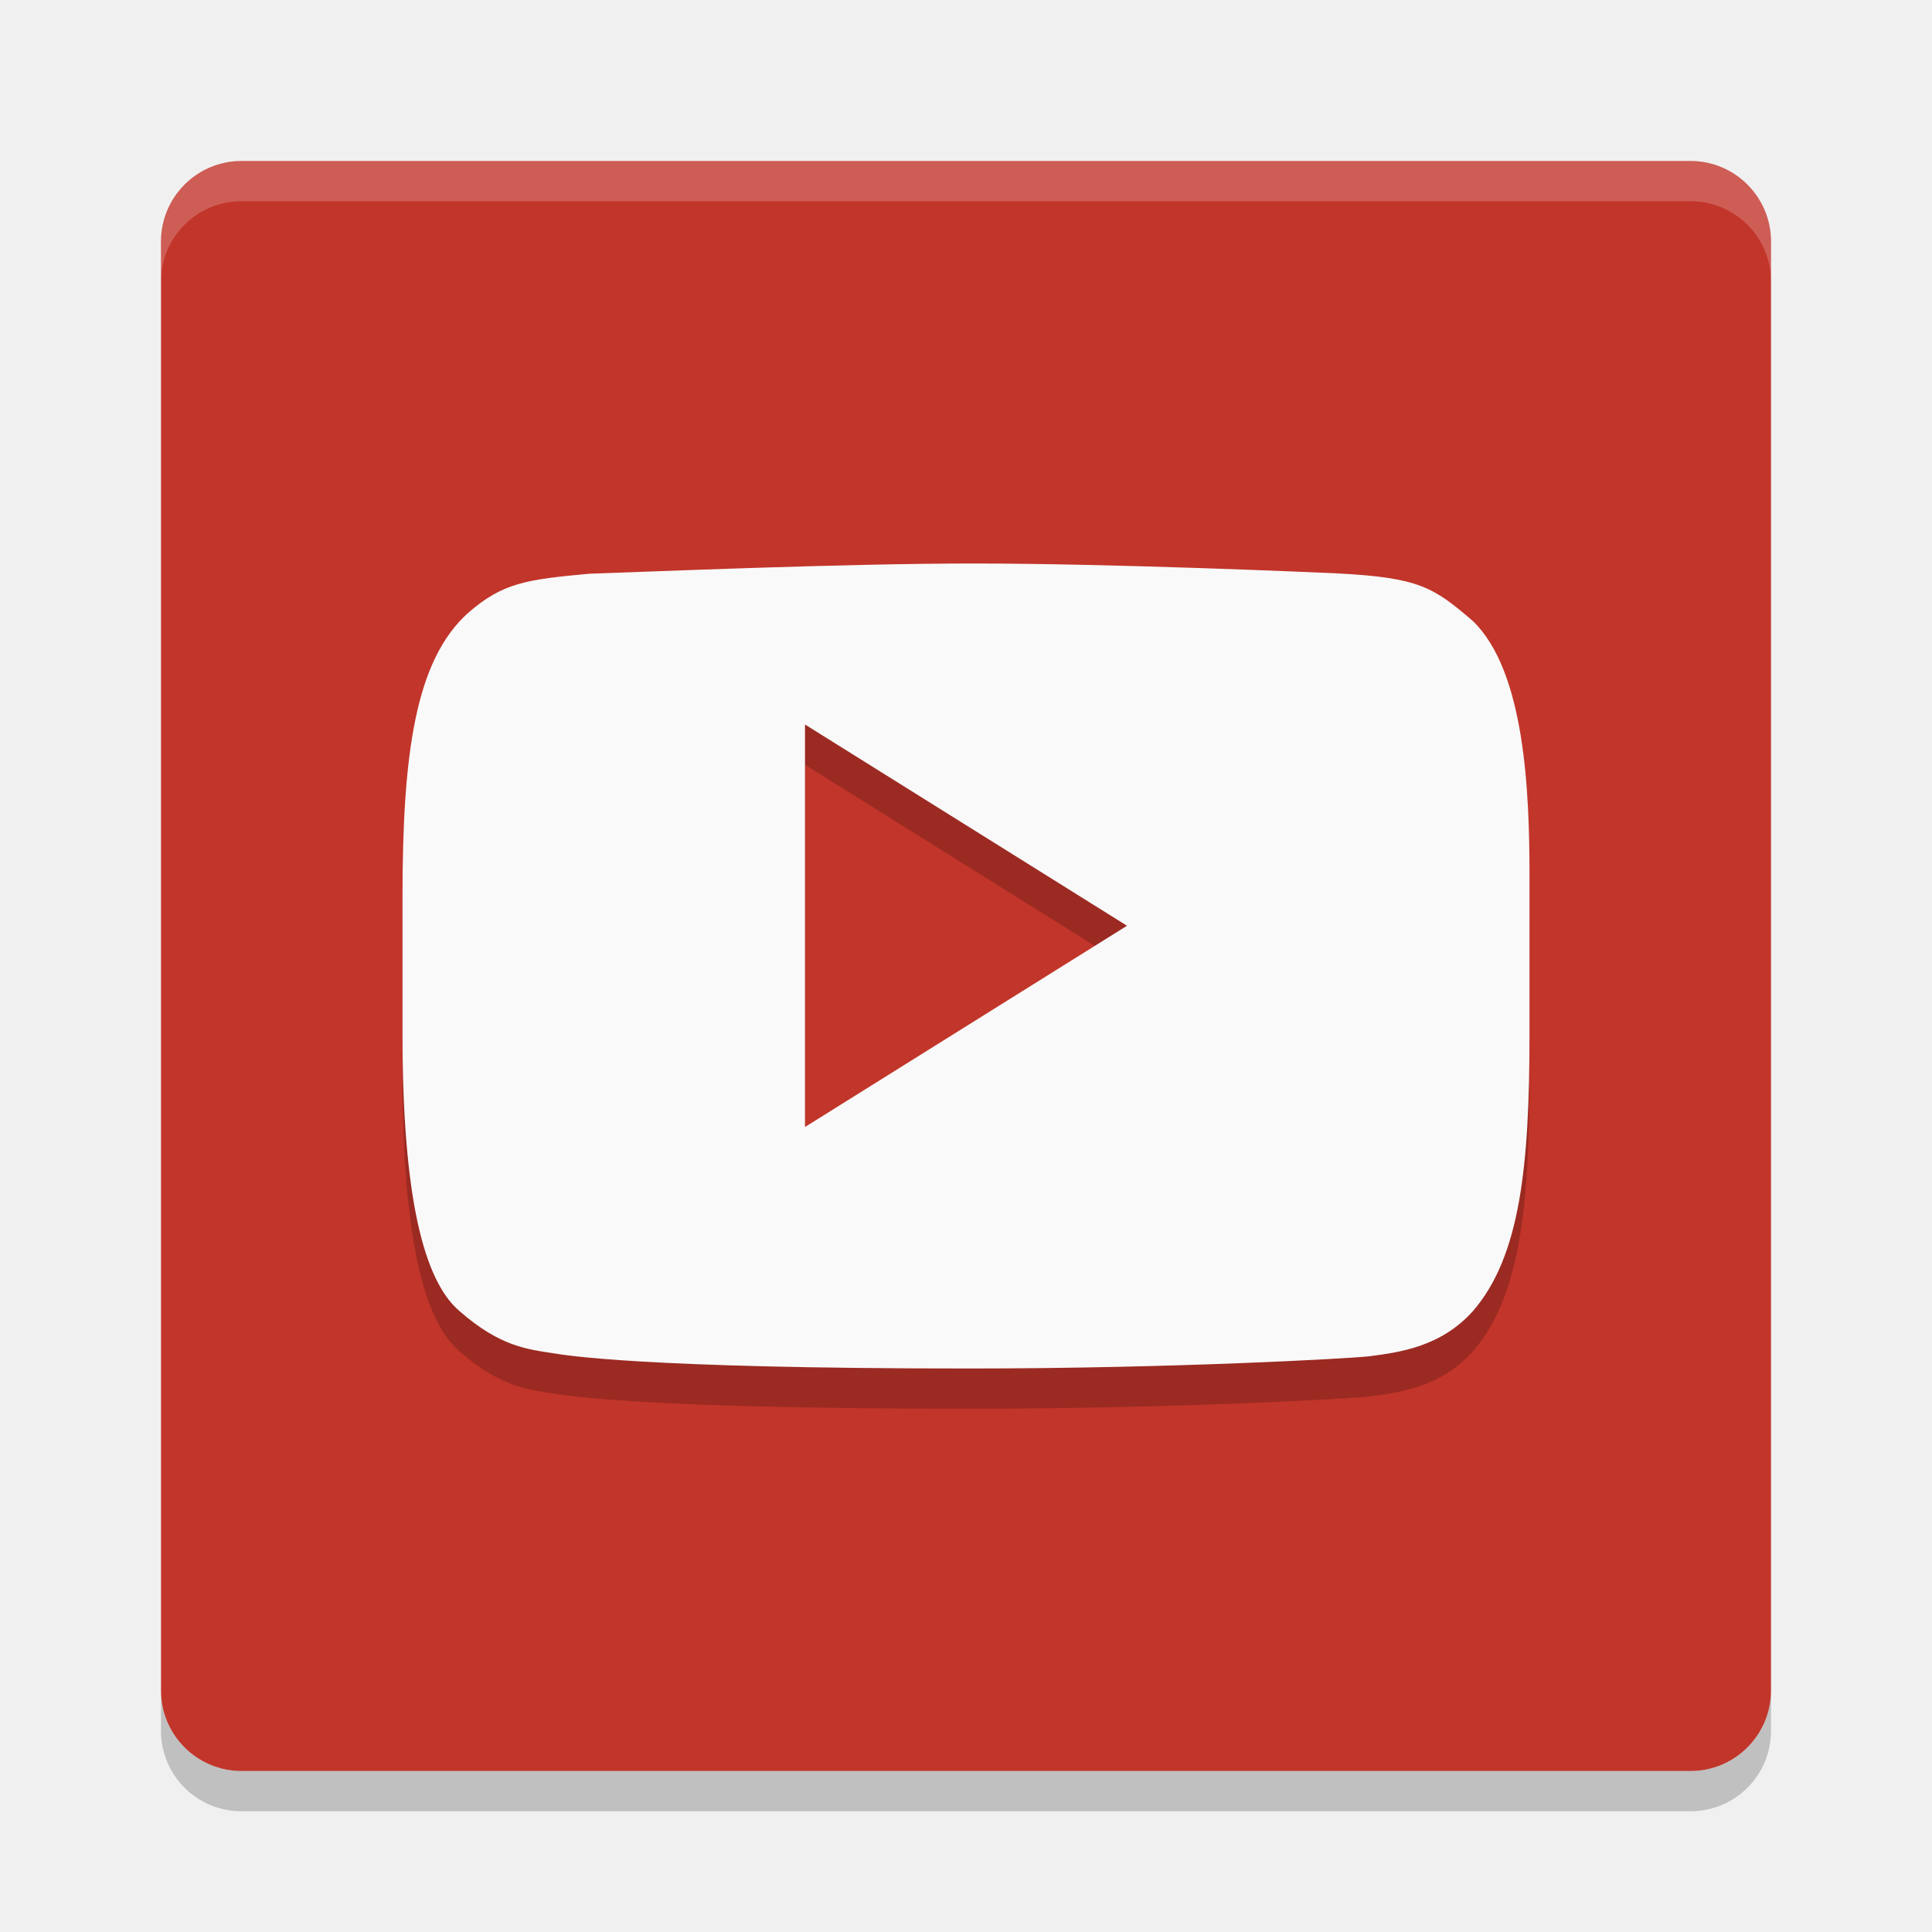
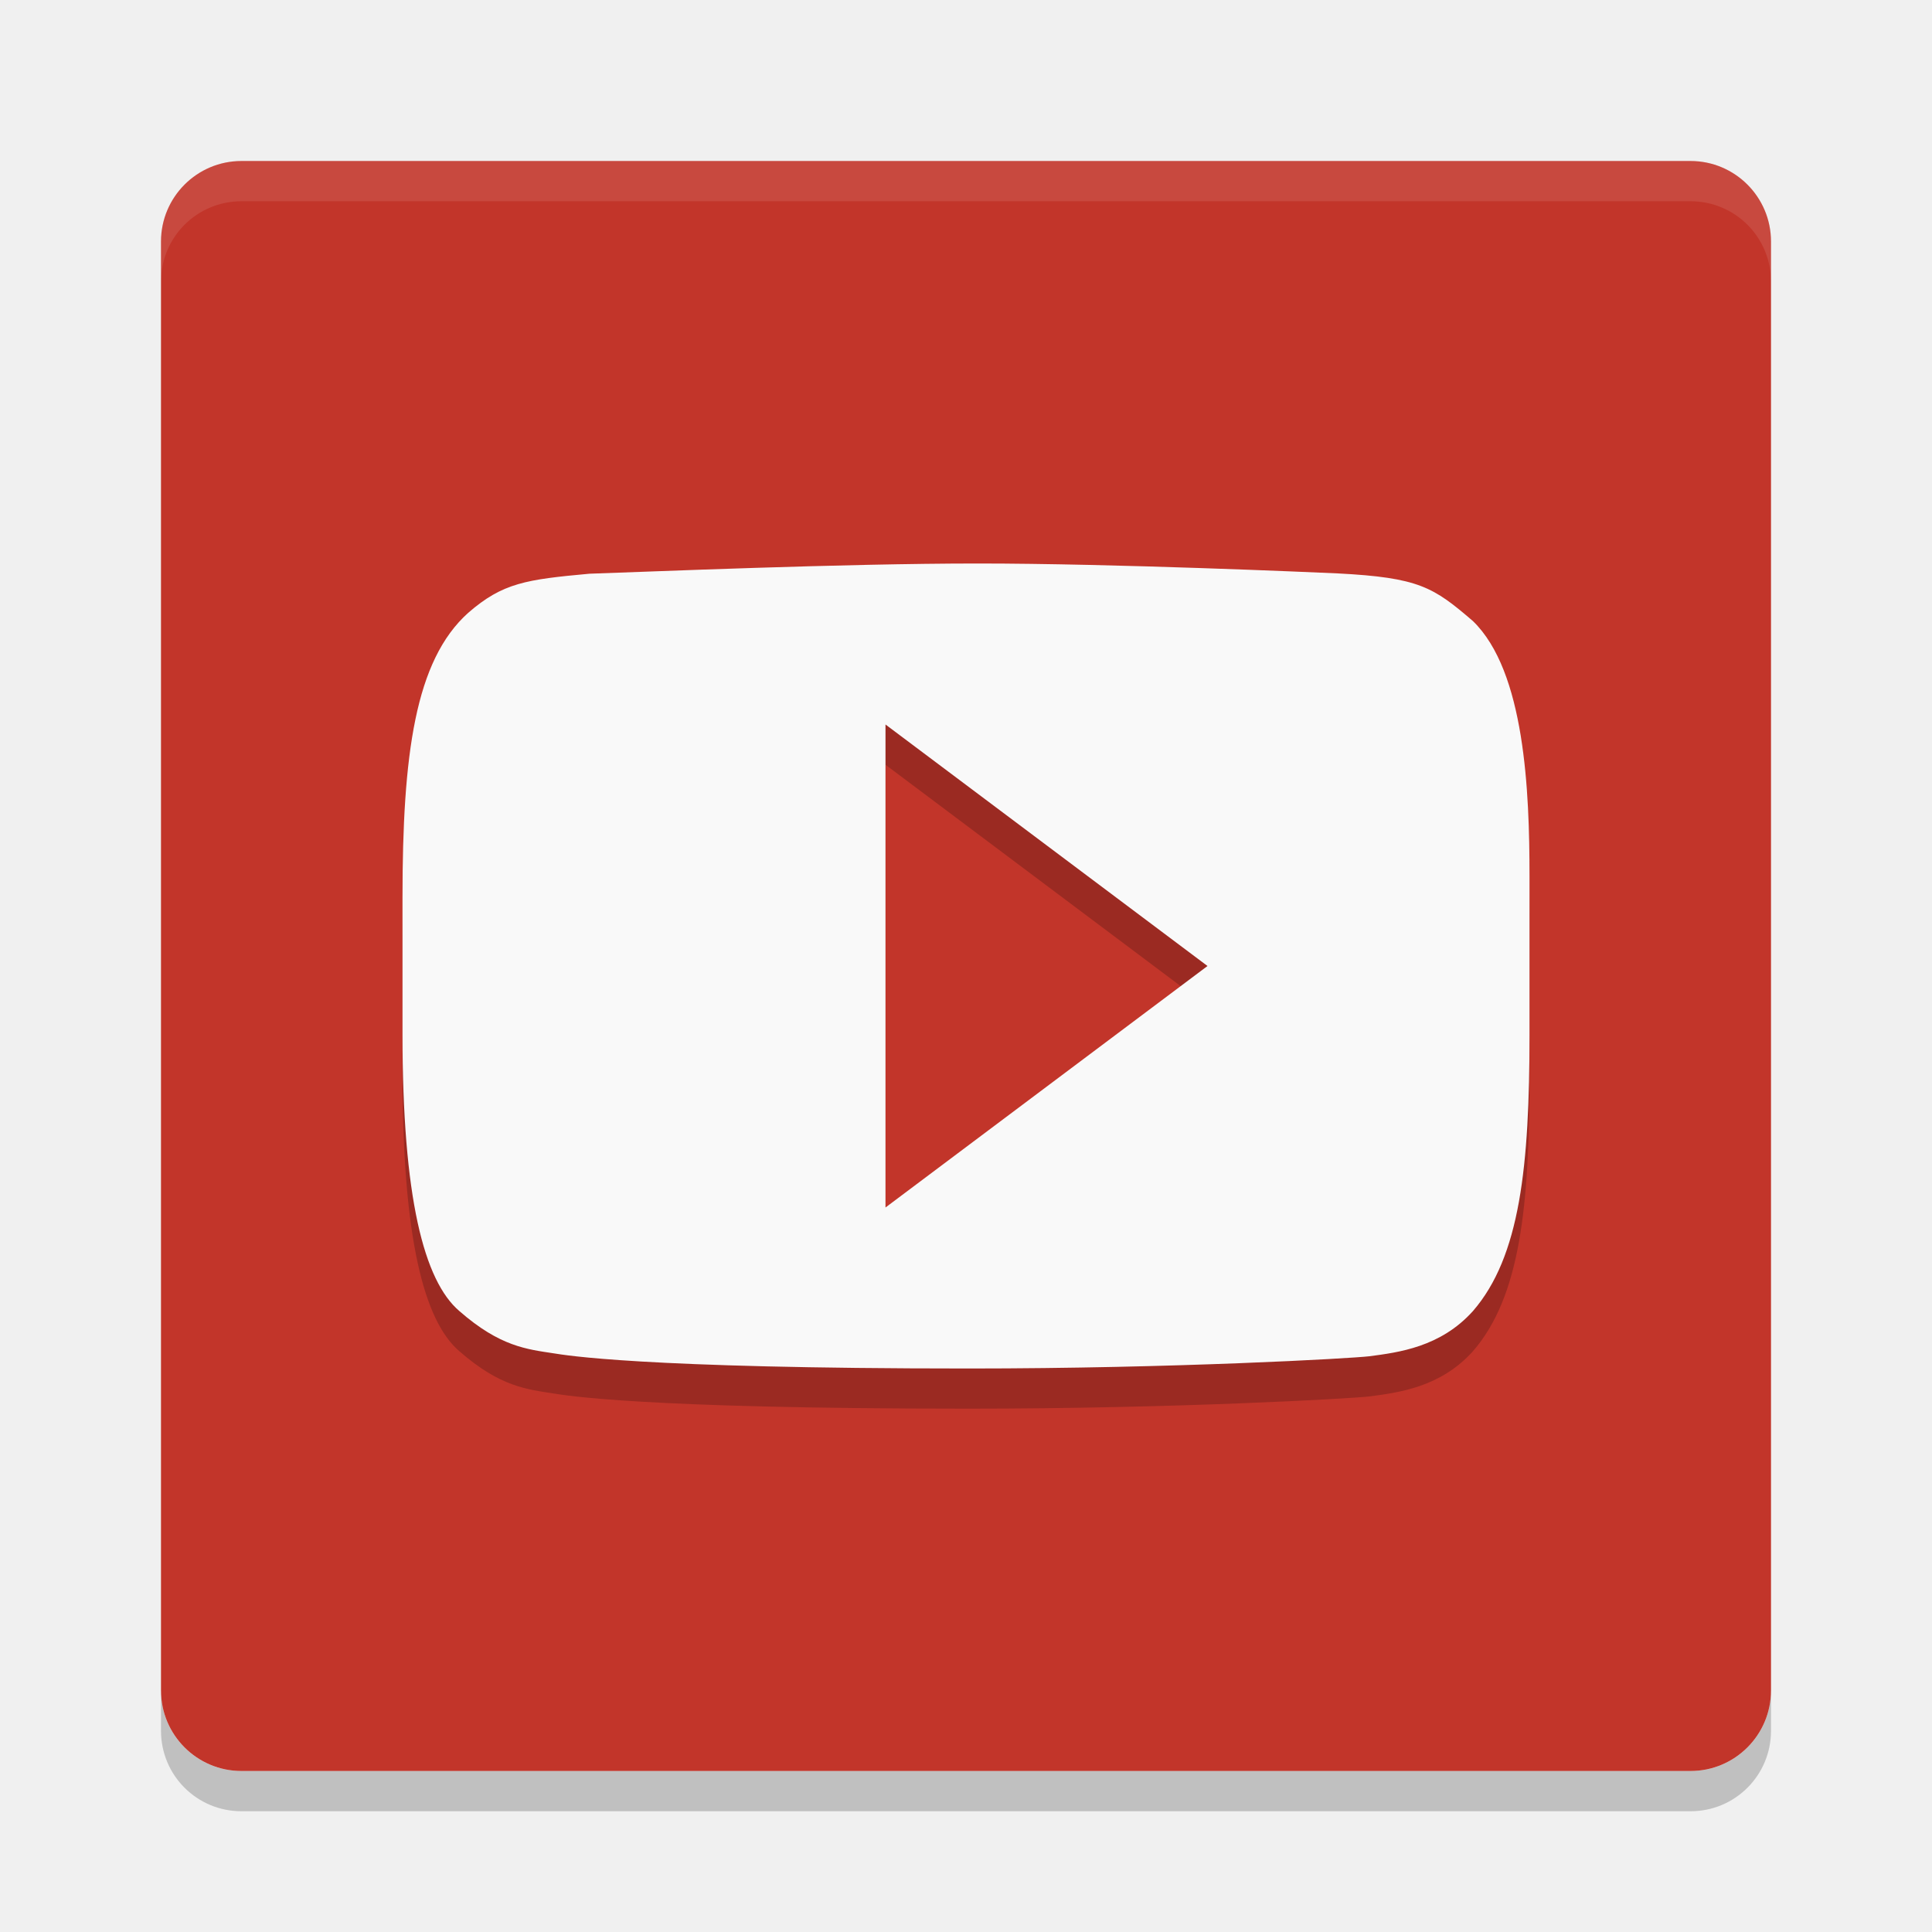
<svg xmlns="http://www.w3.org/2000/svg" height="24" width="24" version="1">
-   <g transform="translate(1,1)">
-     <rect transform="matrix(0,-1,-1,0,0,0)" rx="1" ry="1" height="20" width="20" y="-21" x="-21" fill="#c2352a" />
-     <path opacity=".2" fill="#fff" d="m2 1c-0.554 0-1 0.446-1 1v0.5c0-0.554 0.446-1 1-1h18c0.554 0 1 0.446 1 1v-0.5c0-0.554-0.446-1-1-1h-18z" />
-     <path opacity=".2" d="m2 21.5c-0.554 0-1-0.446-1-1v-0.5c0 0.554 0.446 1 1 1h18c0.554 0 1-0.446 1-1v0.5c0 0.554-0.446 1-1 1h-18z" />
-     <path opacity=".2" d="m11.094 6.5c-1.636 0-4.048 0.103-4.772 0.127-0.786 0.072-1.077 0.113-1.506 0.486-0.66 0.592-0.816 1.756-0.816 3.537v1.693c0 2.031 0.265 3.066 0.707 3.443 0.505 0.442 0.84 0.474 1.174 0.526 0.13 0.02 1.054 0.188 5.152 0.188 2.555 0 4.749-0.125 4.977-0.152 0.366-0.048 0.886-0.113 1.287-0.561 0.587-0.677 0.703-1.802 0.703-3.432v-1.973c0-1.054-0.057-2.542-0.703-3.167-0.49-0.421-0.668-0.539-1.68-0.592-0.286-0.013-2.778-0.123-4.521-0.123h-0.002zm-2.094 2 4 2.5-4 2.5v-5z" />
-     <path fill="#f9f9f9" d="m11.094 6c-1.636 0-4.048 0.103-4.772 0.127-0.786 0.072-1.077 0.113-1.506 0.486-0.66 0.592-0.816 1.756-0.816 3.537v1.693c0 2.031 0.265 3.066 0.707 3.443 0.505 0.442 0.84 0.474 1.174 0.526 0.13 0.02 1.054 0.188 5.152 0.188 2.555 0 4.749-0.125 4.977-0.152 0.366-0.048 0.886-0.113 1.287-0.561 0.587-0.677 0.703-1.802 0.703-3.432v-1.972c0-1.054-0.057-2.543-0.703-3.168-0.49-0.421-0.668-0.539-1.68-0.592-0.286-0.013-2.778-0.123-4.521-0.123h-0.002zm-2.094 2 4 2.5-4 2.5v-5z" />
-   </g>
+   <path style="opacity:0.2" d="m3 22.5c-0.554 0-1-0.446-1-1v-0.5c0 0.554 0.446 1 1 1h18c0.554 0 1-0.446 1-1v0.5c0 0.554-0.446 1-1 1z" />
+   <rect ry="1" style="fill:#c2352a" rx="1" transform="matrix(0,-1,-1,0,0,0)" height="20" width="20" y="-22" x="-22" />
+   <path style="opacity:0.1;fill:#ffffff" d="m3 2c-0.554 0-1 0.446-1 1v0.5c0-0.554 0.446-1 1-1h18c0.554 0 1 0.446 1 1v-0.5c0-0.554-0.446-1-1-1z" />
+   <path d="m 12.148,7.5 c -1.69,-5e-4 -4.103,0.103 -4.826,0.127 -0.786,0.072 -1.077,0.113 -1.506,0.486 C 5.156,8.705 5,9.87 5,11.65 v 1.693 c 0,2.031 0.265,3.066 0.707,3.443 0.505,0.442 0.84,0.473 1.174,0.525 0.13,0.02 1.055,0.188 5.152,0.188 2.555,0 4.75,-0.125 4.977,-0.152 0.366,-0.048 0.885,-0.114 1.287,-0.561 C 18.884,16.11 19,14.985 19,13.355 v -1.973 c 0,-1.055 -0.057,-2.543 -0.703,-3.168 -0.49,-0.421 -0.668,-0.539 -1.68,-0.592 C 16.331,7.61 13.839,7.5 12.148,7.5 Z M 11,9.5 l 4,3 -4,3 z" style="opacity:0.2" />
+   <path style="fill:#f9f9f9" d="M 12.148 7 C 10.458 7 8.046 7.103 7.322 7.127 C 6.536 7.199 6.245 7.24 5.816 7.613 C 5.156 8.205 5 9.37 5 11.15 L 5 12.844 C 5 14.875 5.265 15.91 5.707 16.287 C 6.212 16.729 6.547 16.761 6.881 16.812 C 7.011 16.832 7.936 17 12.033 17 C 14.588 17 16.783 16.875 17.01 16.848 C 17.376 16.8 17.895 16.734 18.297 16.287 C 18.884 15.61 19 14.485 19 12.855 L 19 10.883 C 19 9.828 18.943 8.34 18.297 7.715 C 17.807 7.294 17.629 7.175 16.617 7.123 C 16.331 7.11 13.839 7 12.148 7 z M 11 9 L 15 12 L 11 15 L 11 9 z" />
</svg>
